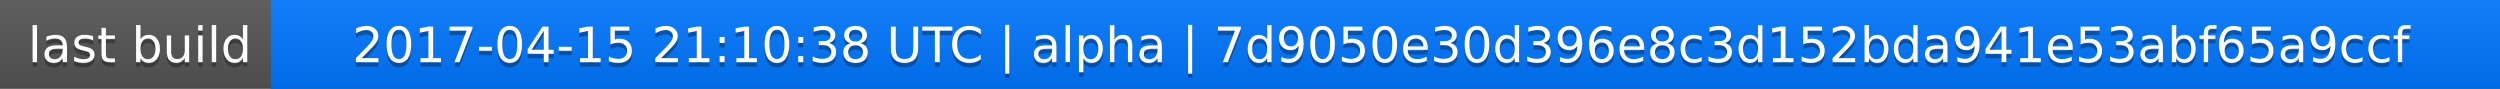
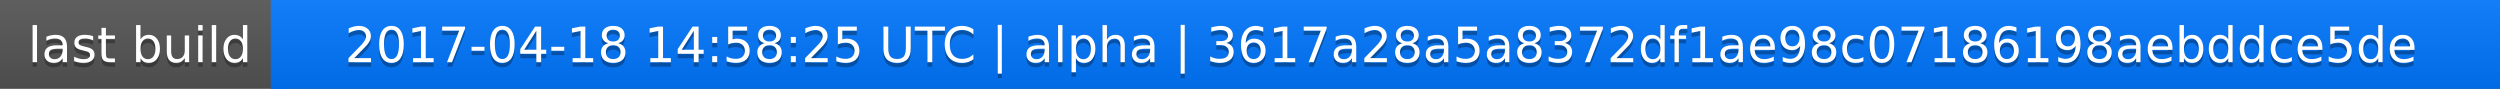
<svg xmlns="http://www.w3.org/2000/svg" width="563" height="20">
  <linearGradient id="a" x2="0" y2="100%">
    <stop offset="0" stop-color="#bbb" stop-opacity=".1" />
    <stop offset="1" stop-opacity=".1" />
  </linearGradient>
  <rect rx="0" width="563" height="20" fill="#555" />
  <rect rx="0" x="61" width="502" height="20" fill="#07f" />
  <path fill="#07f" d="M61 0h4v20h-4z" />
  <rect rx="0" width="563" height="20" fill="url(#a)" />
  <g fill="#fff" text-anchor="middle" font-family="DejaVu Sans,Verdana,Geneva,sans-serif" font-size="11">
    <text x="31.5" y="15" fill="#010101" fill-opacity=".3">last build</text>
    <text x="31.5" y="14">last build</text>
-     <text x="311" y="15" fill="#010101" fill-opacity=".3">2017-04-15 21:10:38 UTC | alpha | 7d9050e30d396e8c3d152bda941e53abf65a9ccf</text>
-     <text x="311" y="14">2017-04-15 21:10:38 UTC | alpha | 7d9050e30d396e8c3d152bda941e53abf65a9ccf</text>
+     <text x="311" y="15" fill="#010101" fill-opacity=".3">2017-04-18 14:58:25 UTC | alpha | 3617a28a5a8372df1ae98c07186198aebddce5de</text>
+     <text x="311" y="14">2017-04-18 14:58:25 UTC | alpha | 3617a28a5a8372df1ae98c07186198aebddce5de</text>
  </g>
</svg>
